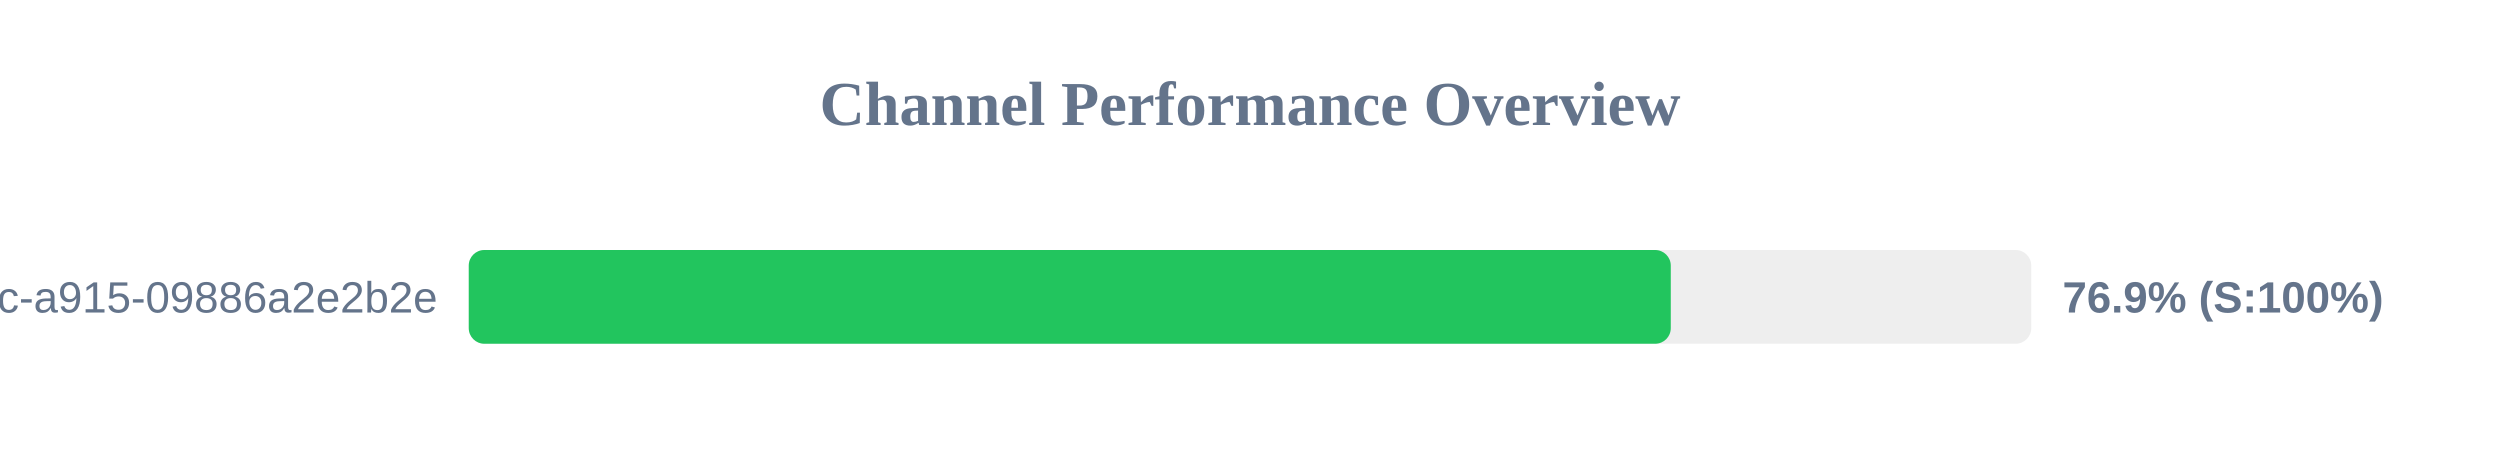
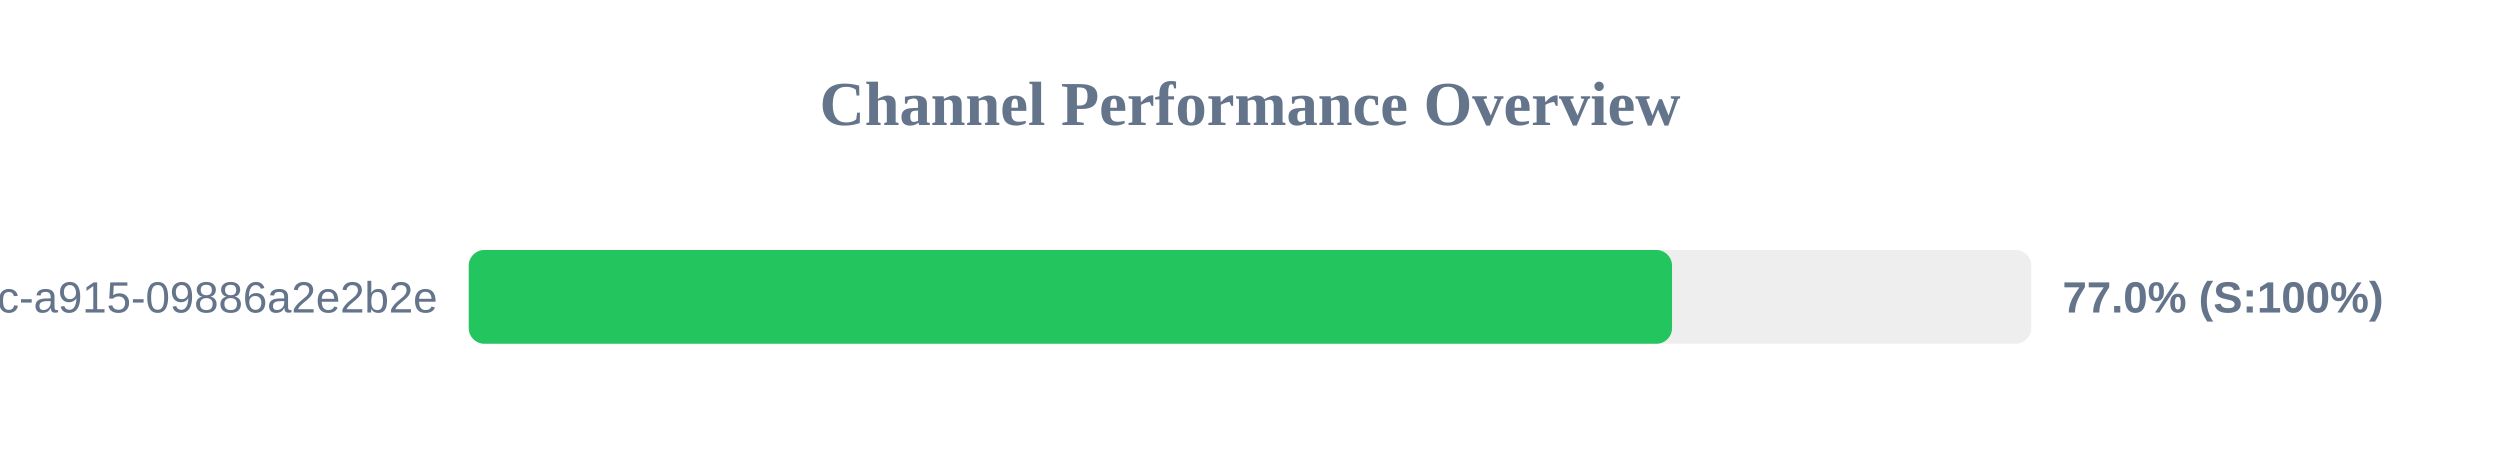
<svg xmlns="http://www.w3.org/2000/svg" width="800" height="150" version="1.1">
  <style>
        .row { font: 14px Arial; fill: #64748b; }
        .score { font: bold 14px Arial; fill: #64748b; }
    </style>
  <text x="400" y="40" text-anchor="middle" font-size="20px" font-weight="bold" fill="#64748b">Channel Performance Overview</text>
  <rect x="150" y="80" width="500" height="30" fill="#eee" rx="5" />
-   <rect x="150" y="80" width="384.65" height="30" fill="#22c55e" rx="5" />
+   <rect x="150" y="80" width="385.05" height="30" fill="#22c55e" rx="5" />
  <text x="140" y="100" text-anchor="end" class="row">?uuid=52816135-d3bc-46bc-a915-09886a2e2b2e</text>
-   <text x="660" y="100" text-anchor="start" class="score">76.9% (S:100%)</text>
+   <text x="660" y="100" text-anchor="start" class="score">77.0% (S:100%)</text>
</svg>
